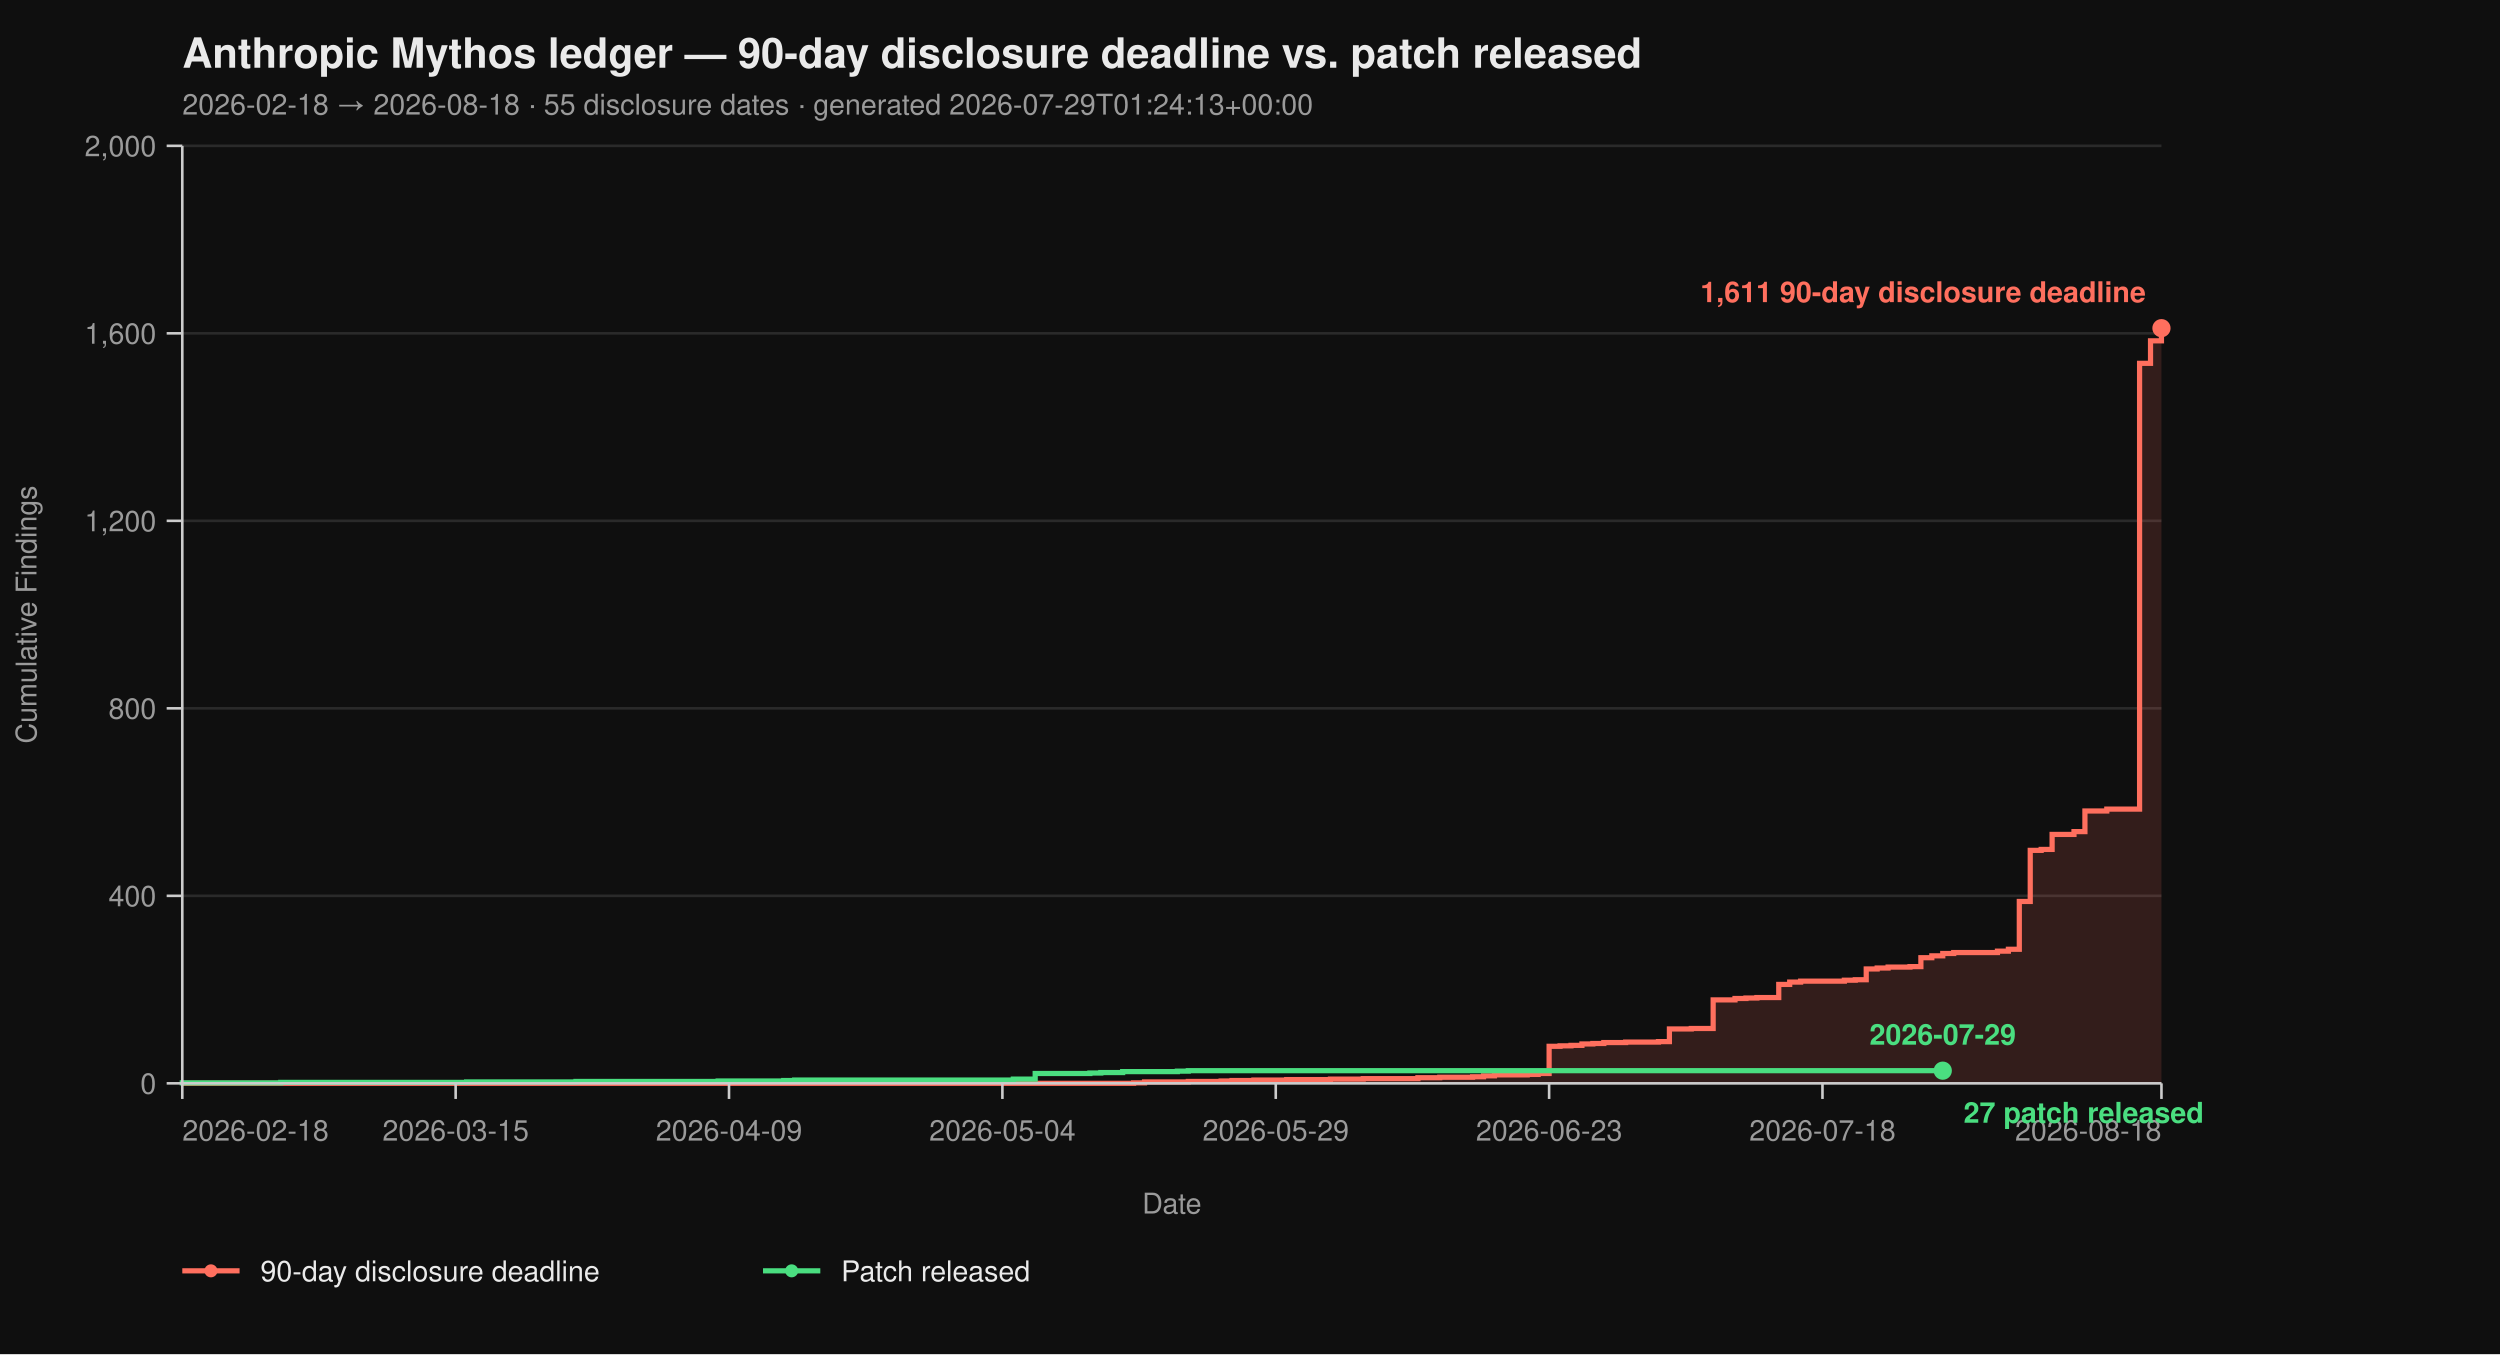
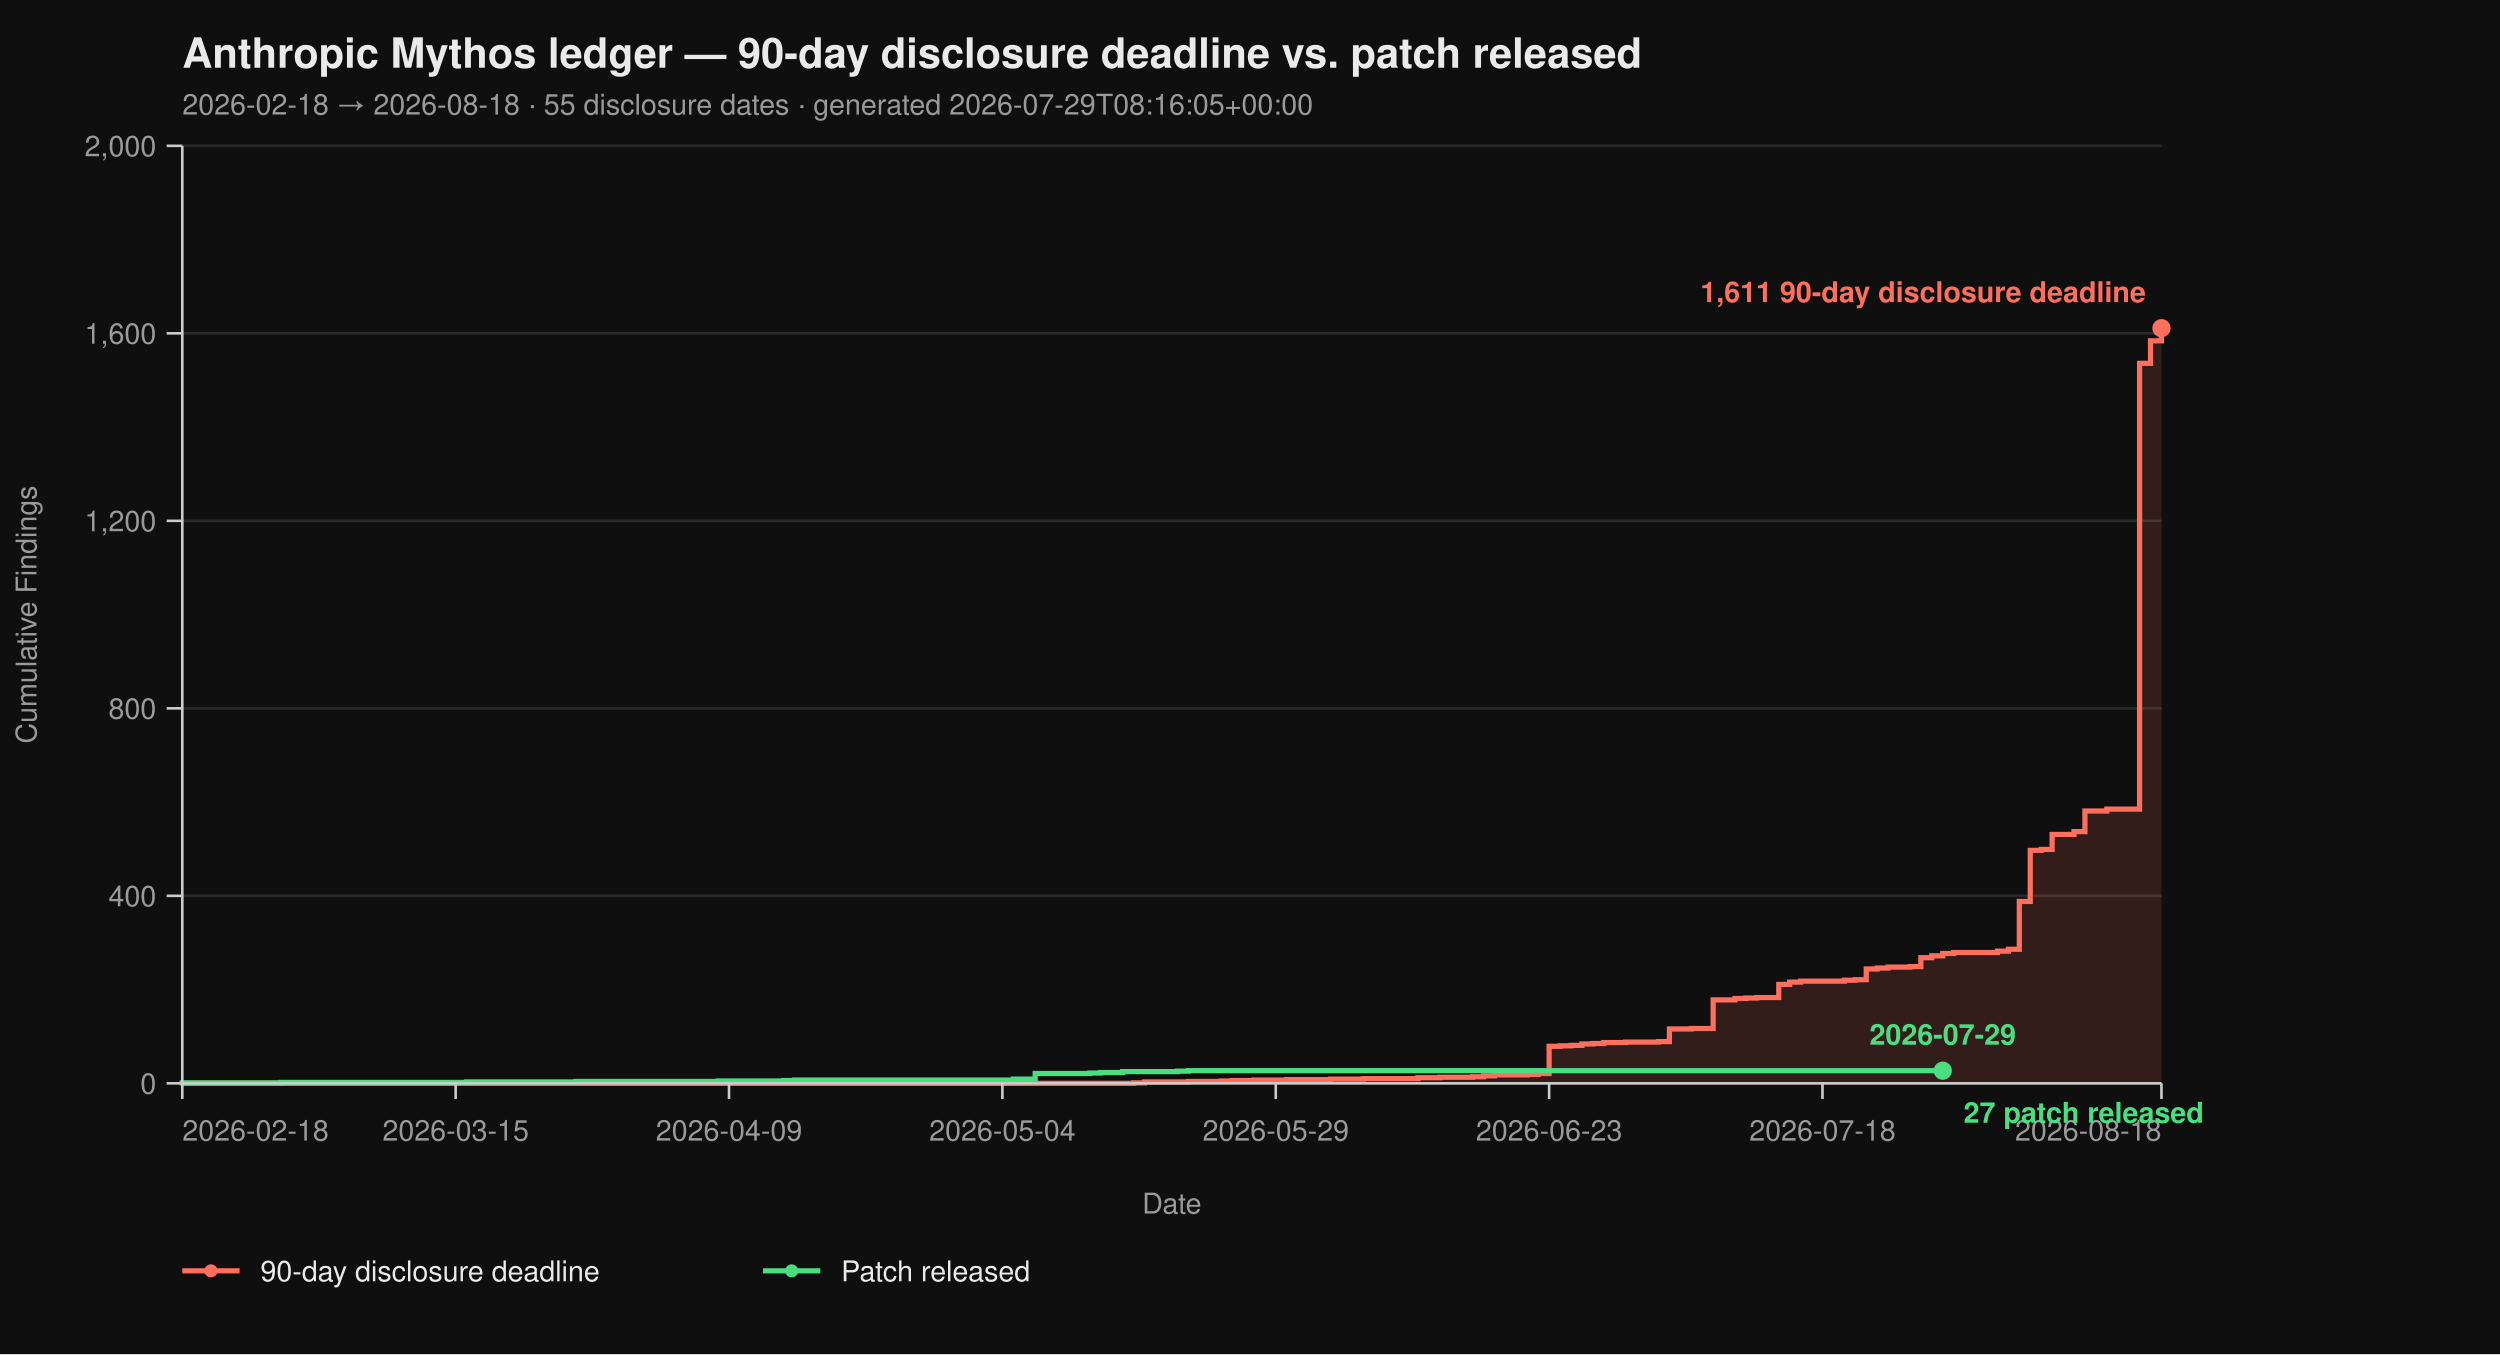
<svg xmlns="http://www.w3.org/2000/svg" viewBox="0 0 960 520" width="960" height="520" font-family="-apple-system, BlinkMacSystemFont, 'Segoe UI', Helvetica, Arial, sans-serif">
  <rect width="100%" height="100%" fill="#0f0f0f" />
  <text x="70" y="26" fill="#eaeaea" font-size="16" font-weight="700">Anthropic Mythos ledger — 90-day disclosure deadline vs. patch released</text>
-   <text x="70" y="44" fill="#9a9a9a" font-size="11">2026-02-18 → 2026-08-18  ·  55 disclosure dates  ·  generated 2026-07-29T01:24:13+00:00</text>
+   <text x="70" y="44" fill="#9a9a9a" font-size="11">2026-02-18 → 2026-08-18  ·  55 disclosure dates  ·  generated 2026-07-29T08:16:05+00:00</text>
  <line x1="70" y1="416.00" x2="830" y2="416.00" stroke="#2a2a2a" stroke-width="1" />
  <line x1="70" y1="344.00" x2="830" y2="344.00" stroke="#2a2a2a" stroke-width="1" />
  <line x1="70" y1="272.00" x2="830" y2="272.00" stroke="#2a2a2a" stroke-width="1" />
  <line x1="70" y1="200.00" x2="830" y2="200.00" stroke="#2a2a2a" stroke-width="1" />
  <line x1="70" y1="128.00" x2="830" y2="128.00" stroke="#2a2a2a" stroke-width="1" />
  <line x1="70" y1="56.00" x2="830" y2="56.00" stroke="#2a2a2a" stroke-width="1" />
  <path d="M 70.00 416.00 L 435.30 416.00 L 435.30 415.82 L 439.50 415.82 L 439.50 415.46 L 456.30 415.46 L 456.30 415.28 L 468.90 415.28 L 468.90 415.10 L 473.09 415.10 L 473.09 414.92 L 481.49 414.92 L 481.49 414.74 L 494.09 414.74 L 494.09 414.56 L 510.88 414.56 L 510.88 414.38 L 523.48 414.38 L 523.48 414.20 L 544.48 414.20 L 544.48 413.84 L 552.87 413.84 L 552.87 413.66 L 565.47 413.66 L 565.47 413.48 L 569.67 413.48 L 569.67 413.12 L 573.87 413.12 L 573.87 412.76 L 586.46 412.76 L 586.46 412.58 L 590.66 412.58 L 590.66 412.22 L 594.86 412.22 L 594.86 401.78 L 599.06 401.78 L 599.06 401.60 L 603.26 401.60 L 603.26 401.42 L 607.46 401.42 L 607.46 400.88 L 611.66 400.88 L 611.66 400.70 L 615.86 400.70 L 615.86 400.34 L 624.25 400.34 L 624.25 400.16 L 636.85 400.16 L 636.85 399.98 L 641.05 399.98 L 641.05 395.12 L 649.45 395.12 L 649.45 394.94 L 657.85 394.94 L 657.85 383.96 L 666.24 383.96 L 666.24 383.42 L 670.44 383.42 L 670.44 383.24 L 674.64 383.24 L 674.64 383.06 L 683.04 383.06 L 683.04 378.02 L 687.24 378.02 L 687.24 377.12 L 691.44 377.12 L 691.44 376.76 L 708.23 376.76 L 708.23 376.40 L 712.43 376.40 L 712.43 376.22 L 716.63 376.22 L 716.63 372.08 L 720.83 372.08 L 720.83 371.72 L 725.03 371.72 L 725.03 371.36 L 733.43 371.36 L 733.43 371.18 L 737.62 371.18 L 737.62 367.76 L 741.82 367.76 L 741.82 367.04 L 746.02 367.04 L 746.02 366.14 L 750.22 366.14 L 750.22 365.78 L 767.02 365.78 L 767.02 365.24 L 771.22 365.24 L 771.22 364.52 L 775.41 364.52 L 775.41 346.16 L 779.61 346.16 L 779.61 326.54 L 783.81 326.54 L 783.81 326.18 L 788.01 326.18 L 788.01 320.42 L 796.41 320.42 L 796.41 319.34 L 800.61 319.34 L 800.61 311.42 L 809.01 311.42 L 809.01 310.70 L 821.60 310.70 L 821.60 139.52 L 825.80 139.52 L 825.80 130.88 L 830.00 130.88 L 830.00 126.02 L 830.00 126.02 L 830.00 416.00 Z" fill="#ff6f5e26" stroke="none" />
  <path d="M 70.00 416.00 L 435.30 416.00 L 435.30 415.82 L 439.50 415.82 L 439.50 415.46 L 456.30 415.46 L 456.30 415.28 L 468.90 415.28 L 468.90 415.10 L 473.09 415.10 L 473.09 414.92 L 481.49 414.92 L 481.49 414.74 L 494.09 414.74 L 494.09 414.56 L 510.88 414.56 L 510.88 414.38 L 523.48 414.38 L 523.48 414.20 L 544.48 414.20 L 544.48 413.84 L 552.87 413.84 L 552.87 413.66 L 565.47 413.66 L 565.47 413.48 L 569.67 413.48 L 569.67 413.12 L 573.87 413.12 L 573.87 412.76 L 586.46 412.76 L 586.46 412.58 L 590.66 412.58 L 590.66 412.22 L 594.86 412.22 L 594.86 401.78 L 599.06 401.78 L 599.06 401.60 L 603.26 401.60 L 603.26 401.42 L 607.46 401.42 L 607.46 400.88 L 611.66 400.88 L 611.66 400.70 L 615.86 400.70 L 615.86 400.34 L 624.25 400.34 L 624.25 400.16 L 636.85 400.16 L 636.85 399.98 L 641.05 399.98 L 641.05 395.12 L 649.45 395.12 L 649.45 394.94 L 657.85 394.94 L 657.85 383.96 L 666.24 383.96 L 666.24 383.42 L 670.44 383.42 L 670.44 383.24 L 674.64 383.24 L 674.64 383.06 L 683.04 383.06 L 683.04 378.02 L 687.24 378.02 L 687.24 377.12 L 691.44 377.12 L 691.44 376.76 L 708.23 376.76 L 708.23 376.40 L 712.43 376.40 L 712.43 376.22 L 716.63 376.22 L 716.63 372.08 L 720.83 372.08 L 720.83 371.72 L 725.03 371.72 L 725.03 371.36 L 733.43 371.36 L 733.43 371.18 L 737.62 371.18 L 737.62 367.76 L 741.82 367.76 L 741.82 367.04 L 746.02 367.04 L 746.02 366.14 L 750.22 366.14 L 750.22 365.78 L 767.02 365.78 L 767.02 365.24 L 771.22 365.24 L 771.22 364.52 L 775.41 364.52 L 775.41 346.16 L 779.61 346.16 L 779.61 326.54 L 783.81 326.54 L 783.81 326.18 L 788.01 326.18 L 788.01 320.42 L 796.41 320.42 L 796.41 319.34 L 800.61 319.34 L 800.61 311.42 L 809.01 311.42 L 809.01 310.70 L 821.60 310.70 L 821.60 139.52 L 825.80 139.52 L 825.80 130.88 L 830.00 130.88 L 830.00 126.02 L 830.00 126.02" fill="none" stroke="#ff6f5e" stroke-width="2" stroke-linejoin="miter" stroke-linecap="butt" />
  <path d="M 70.00 416.00 L 70.00 416.00 L 70.00 415.82 L 107.79 415.82 L 107.79 415.64 L 179.17 415.64 L 179.17 415.46 L 221.16 415.46 L 221.16 415.28 L 275.75 415.28 L 275.75 415.10 L 300.94 415.10 L 300.94 414.92 L 305.14 414.92 L 305.14 414.74 L 389.12 414.74 L 389.12 414.38 L 397.51 414.38 L 397.51 412.22 L 418.51 412.22 L 418.51 412.04 L 422.71 412.04 L 422.71 411.86 L 431.10 411.86 L 431.10 411.50 L 452.10 411.50 L 452.10 411.32 L 456.30 411.32 L 456.30 411.14 L 746.02 411.14" fill="none" stroke="#4ade80" stroke-width="2" stroke-linejoin="miter" stroke-linecap="butt" />
  <line x1="70" y1="56" x2="70" y2="416" stroke="#cccccc" stroke-width="1" />
  <line x1="70" y1="416" x2="830" y2="416" stroke="#cccccc" stroke-width="1" />
  <line x1="64" y1="416.00" x2="70" y2="416.00" stroke="#cccccc" stroke-width="1" />
  <line x1="64" y1="344.00" x2="70" y2="344.00" stroke="#cccccc" stroke-width="1" />
  <line x1="64" y1="272.00" x2="70" y2="272.00" stroke="#cccccc" stroke-width="1" />
  <line x1="64" y1="200.00" x2="70" y2="200.00" stroke="#cccccc" stroke-width="1" />
  <line x1="64" y1="128.00" x2="70" y2="128.00" stroke="#cccccc" stroke-width="1" />
  <line x1="64" y1="56.00" x2="70" y2="56.00" stroke="#cccccc" stroke-width="1" />
  <text x="60" y="420.00" text-anchor="end" fill="#9a9a9a" font-size="11">0</text>
  <text x="60" y="348.00" text-anchor="end" fill="#9a9a9a" font-size="11">400</text>
  <text x="60" y="276.00" text-anchor="end" fill="#9a9a9a" font-size="11">800</text>
  <text x="60" y="204.00" text-anchor="end" fill="#9a9a9a" font-size="11">1,200</text>
  <text x="60" y="132.00" text-anchor="end" fill="#9a9a9a" font-size="11">1,600</text>
  <text x="60" y="60.00" text-anchor="end" fill="#9a9a9a" font-size="11">2,000</text>
  <text x="14" y="236.00" fill="#9a9a9a" font-size="11" transform="rotate(-90 14 236.00)" text-anchor="middle">Cumulative Findings</text>
  <line x1="70.00" y1="416" x2="70.00" y2="422" stroke="#cccccc" stroke-width="1" />
  <line x1="174.97" y1="416" x2="174.97" y2="422" stroke="#cccccc" stroke-width="1" />
  <line x1="279.94" y1="416" x2="279.94" y2="422" stroke="#cccccc" stroke-width="1" />
  <line x1="384.92" y1="416" x2="384.92" y2="422" stroke="#cccccc" stroke-width="1" />
  <line x1="489.89" y1="416" x2="489.89" y2="422" stroke="#cccccc" stroke-width="1" />
  <line x1="594.86" y1="416" x2="594.86" y2="422" stroke="#cccccc" stroke-width="1" />
  <line x1="699.83" y1="416" x2="699.83" y2="422" stroke="#cccccc" stroke-width="1" />
  <line x1="830.00" y1="416" x2="830.00" y2="422" stroke="#cccccc" stroke-width="1" />
  <text x="70.00" y="438" text-anchor="start" fill="#9a9a9a" font-size="11">2026-02-18</text>
  <text x="174.97" y="438" text-anchor="middle" fill="#9a9a9a" font-size="11">2026-03-15</text>
  <text x="279.94" y="438" text-anchor="middle" fill="#9a9a9a" font-size="11">2026-04-09</text>
  <text x="384.92" y="438" text-anchor="middle" fill="#9a9a9a" font-size="11">2026-05-04</text>
  <text x="489.89" y="438" text-anchor="middle" fill="#9a9a9a" font-size="11">2026-05-29</text>
  <text x="594.86" y="438" text-anchor="middle" fill="#9a9a9a" font-size="11">2026-06-23</text>
  <text x="699.83" y="438" text-anchor="middle" fill="#9a9a9a" font-size="11">2026-07-18</text>
  <text x="830.00" y="438" text-anchor="end" fill="#9a9a9a" font-size="11">2026-08-18</text>
  <text x="450.00" y="466" fill="#9a9a9a" font-size="11" text-anchor="middle">Date</text>
  <circle cx="830.00" cy="126.02" r="3.5" fill="#ff6f5e" />
  <text x="824.00" y="116.02" text-anchor="end" fill="#ff6f5e" font-size="11" font-weight="600">1,611 90-day disclosure deadline</text>
  <circle cx="746.02" cy="411.14" r="3.5" fill="#4ade80" />
  <text x="754.02" y="431.14" text-anchor="start" fill="#4ade80" font-size="11" font-weight="600">27 patch released</text>
  <text x="746.02" y="401.14" text-anchor="middle" fill="#4ade80" font-size="11" font-weight="600">2026-07-29</text>
  <line x1="70" y1="488" x2="92" y2="488" stroke="#ff6f5e" stroke-width="2" />
  <circle cx="81" cy="488" r="2.5" fill="#ff6f5e" />
  <text x="100" y="492" fill="#eaeaea" font-size="11">90-day disclosure deadline</text>
  <line x1="293.0" y1="488" x2="315.0" y2="488" stroke="#4ade80" stroke-width="2" />
  <circle cx="304.0" cy="488" r="2.5" fill="#4ade80" />
  <text x="323.0" y="492" fill="#eaeaea" font-size="11">Patch released</text>
</svg>
